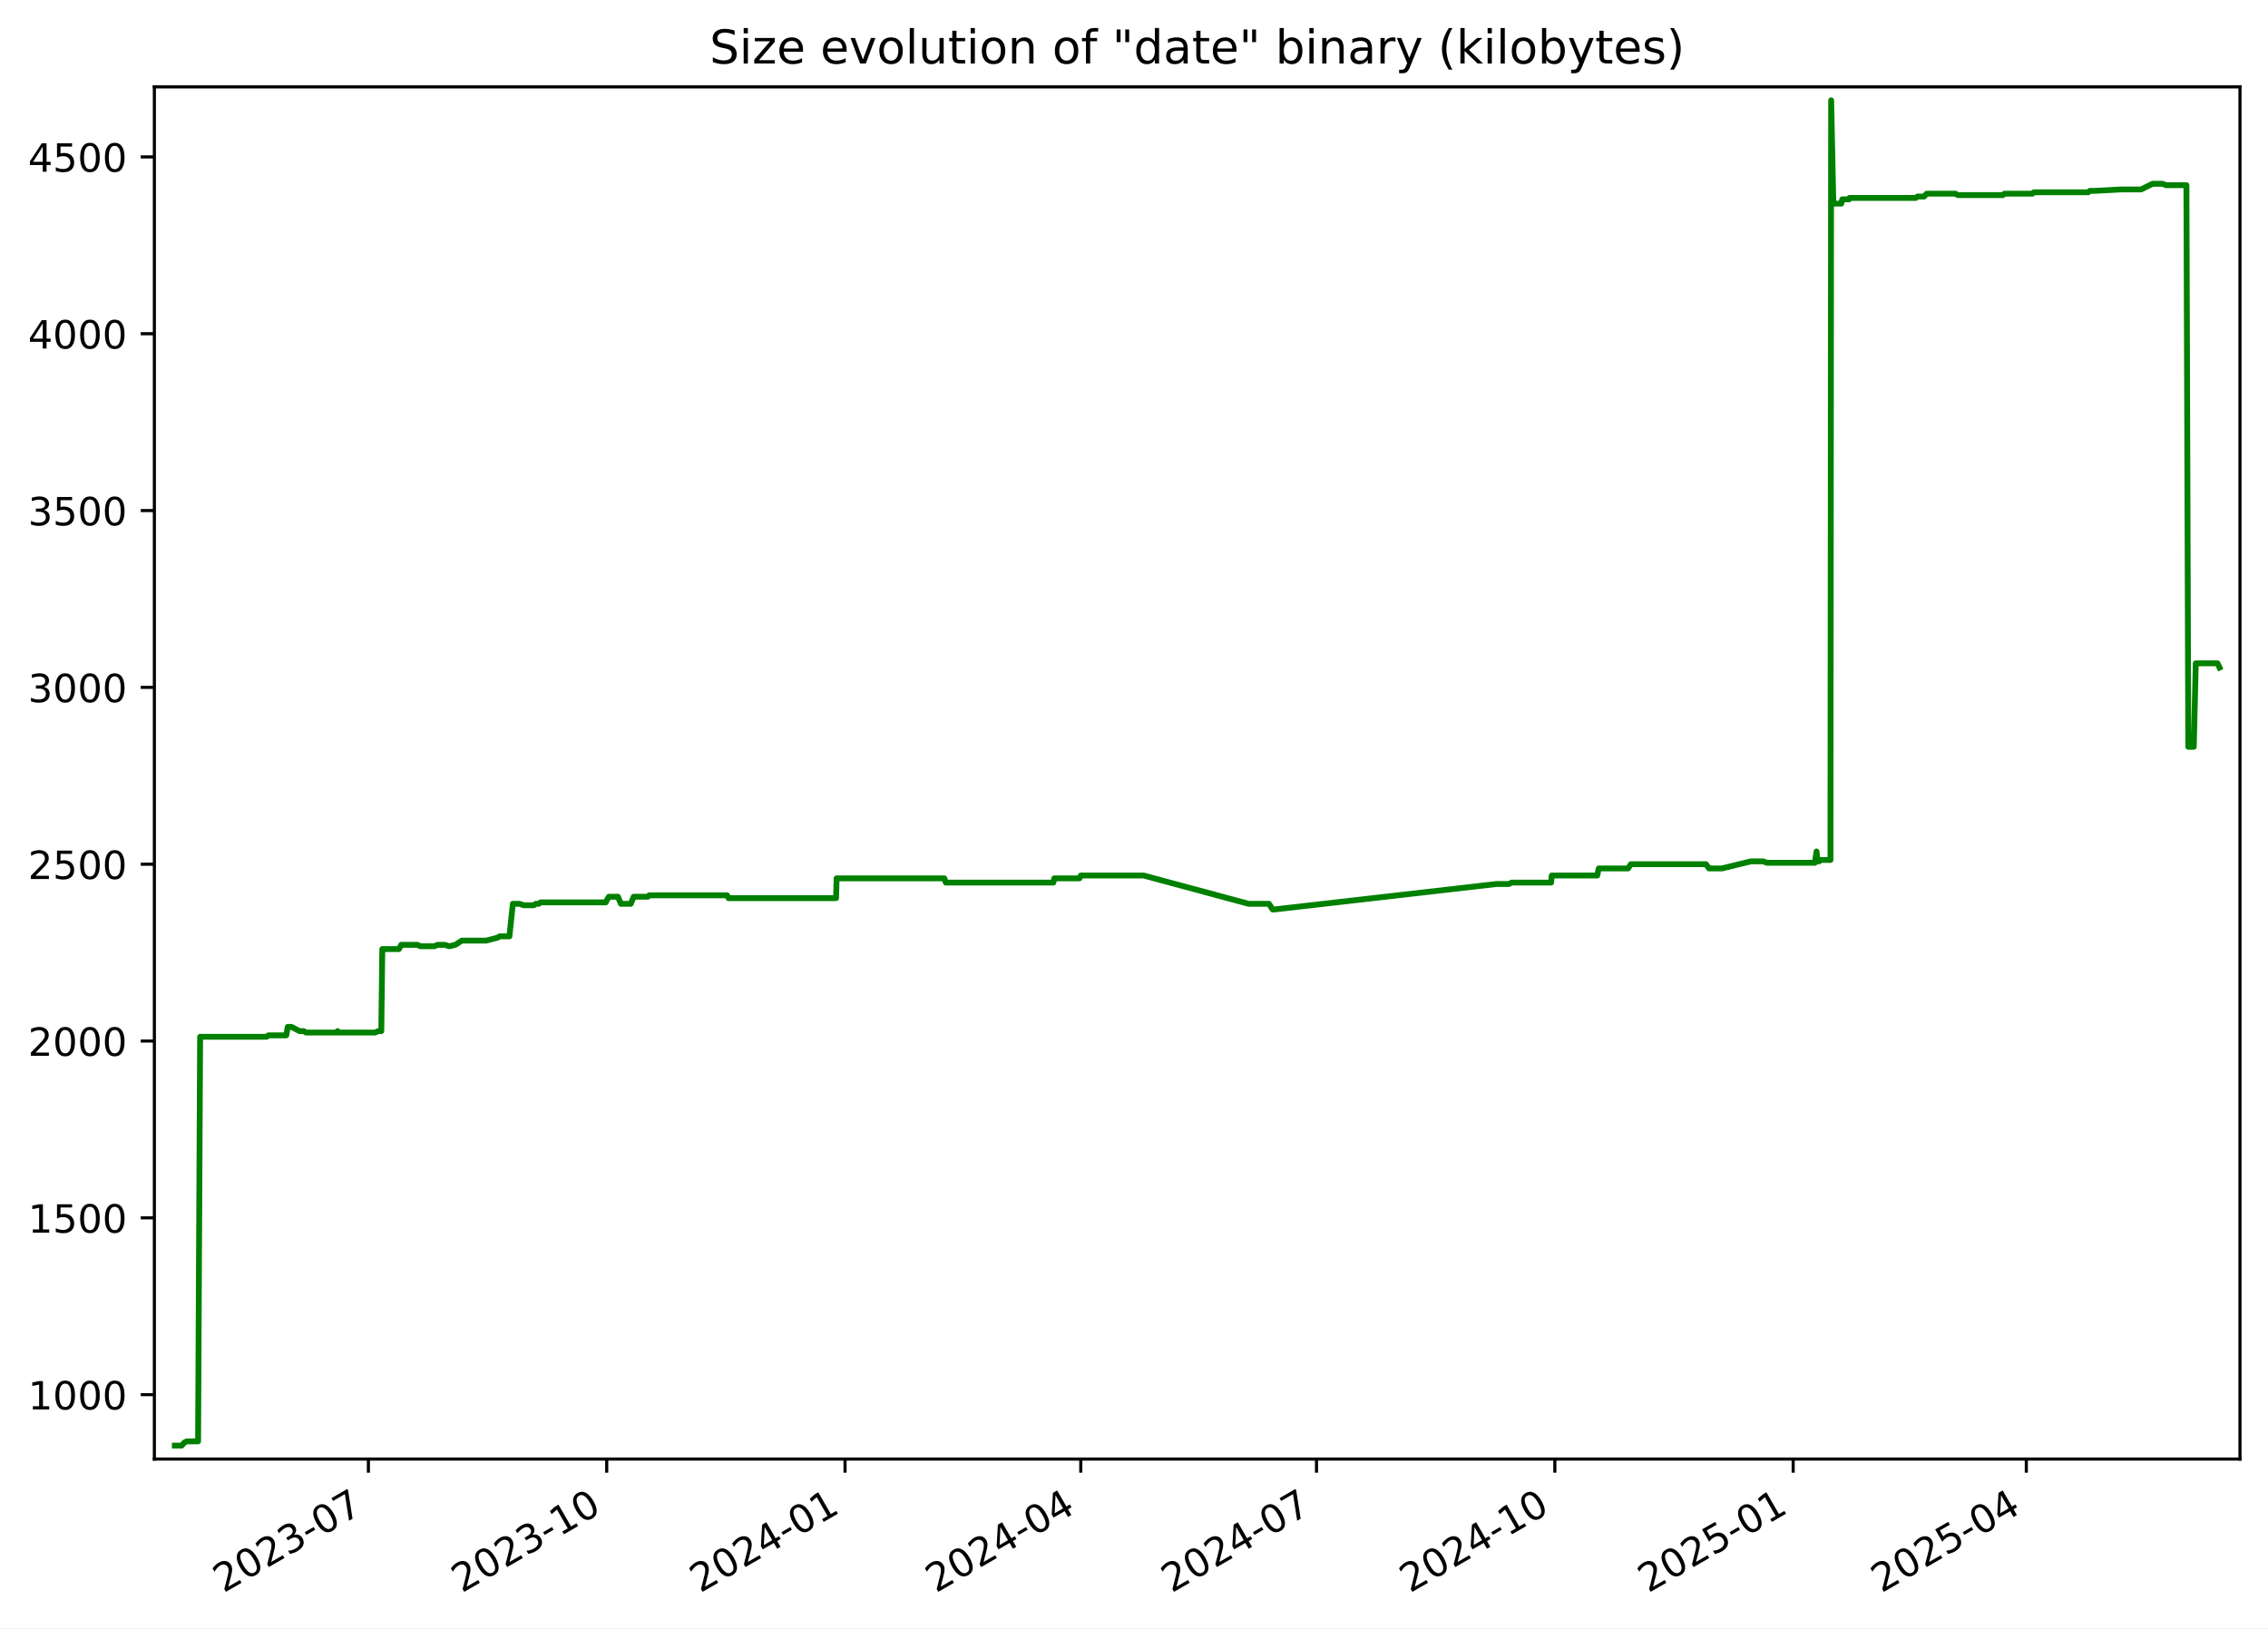
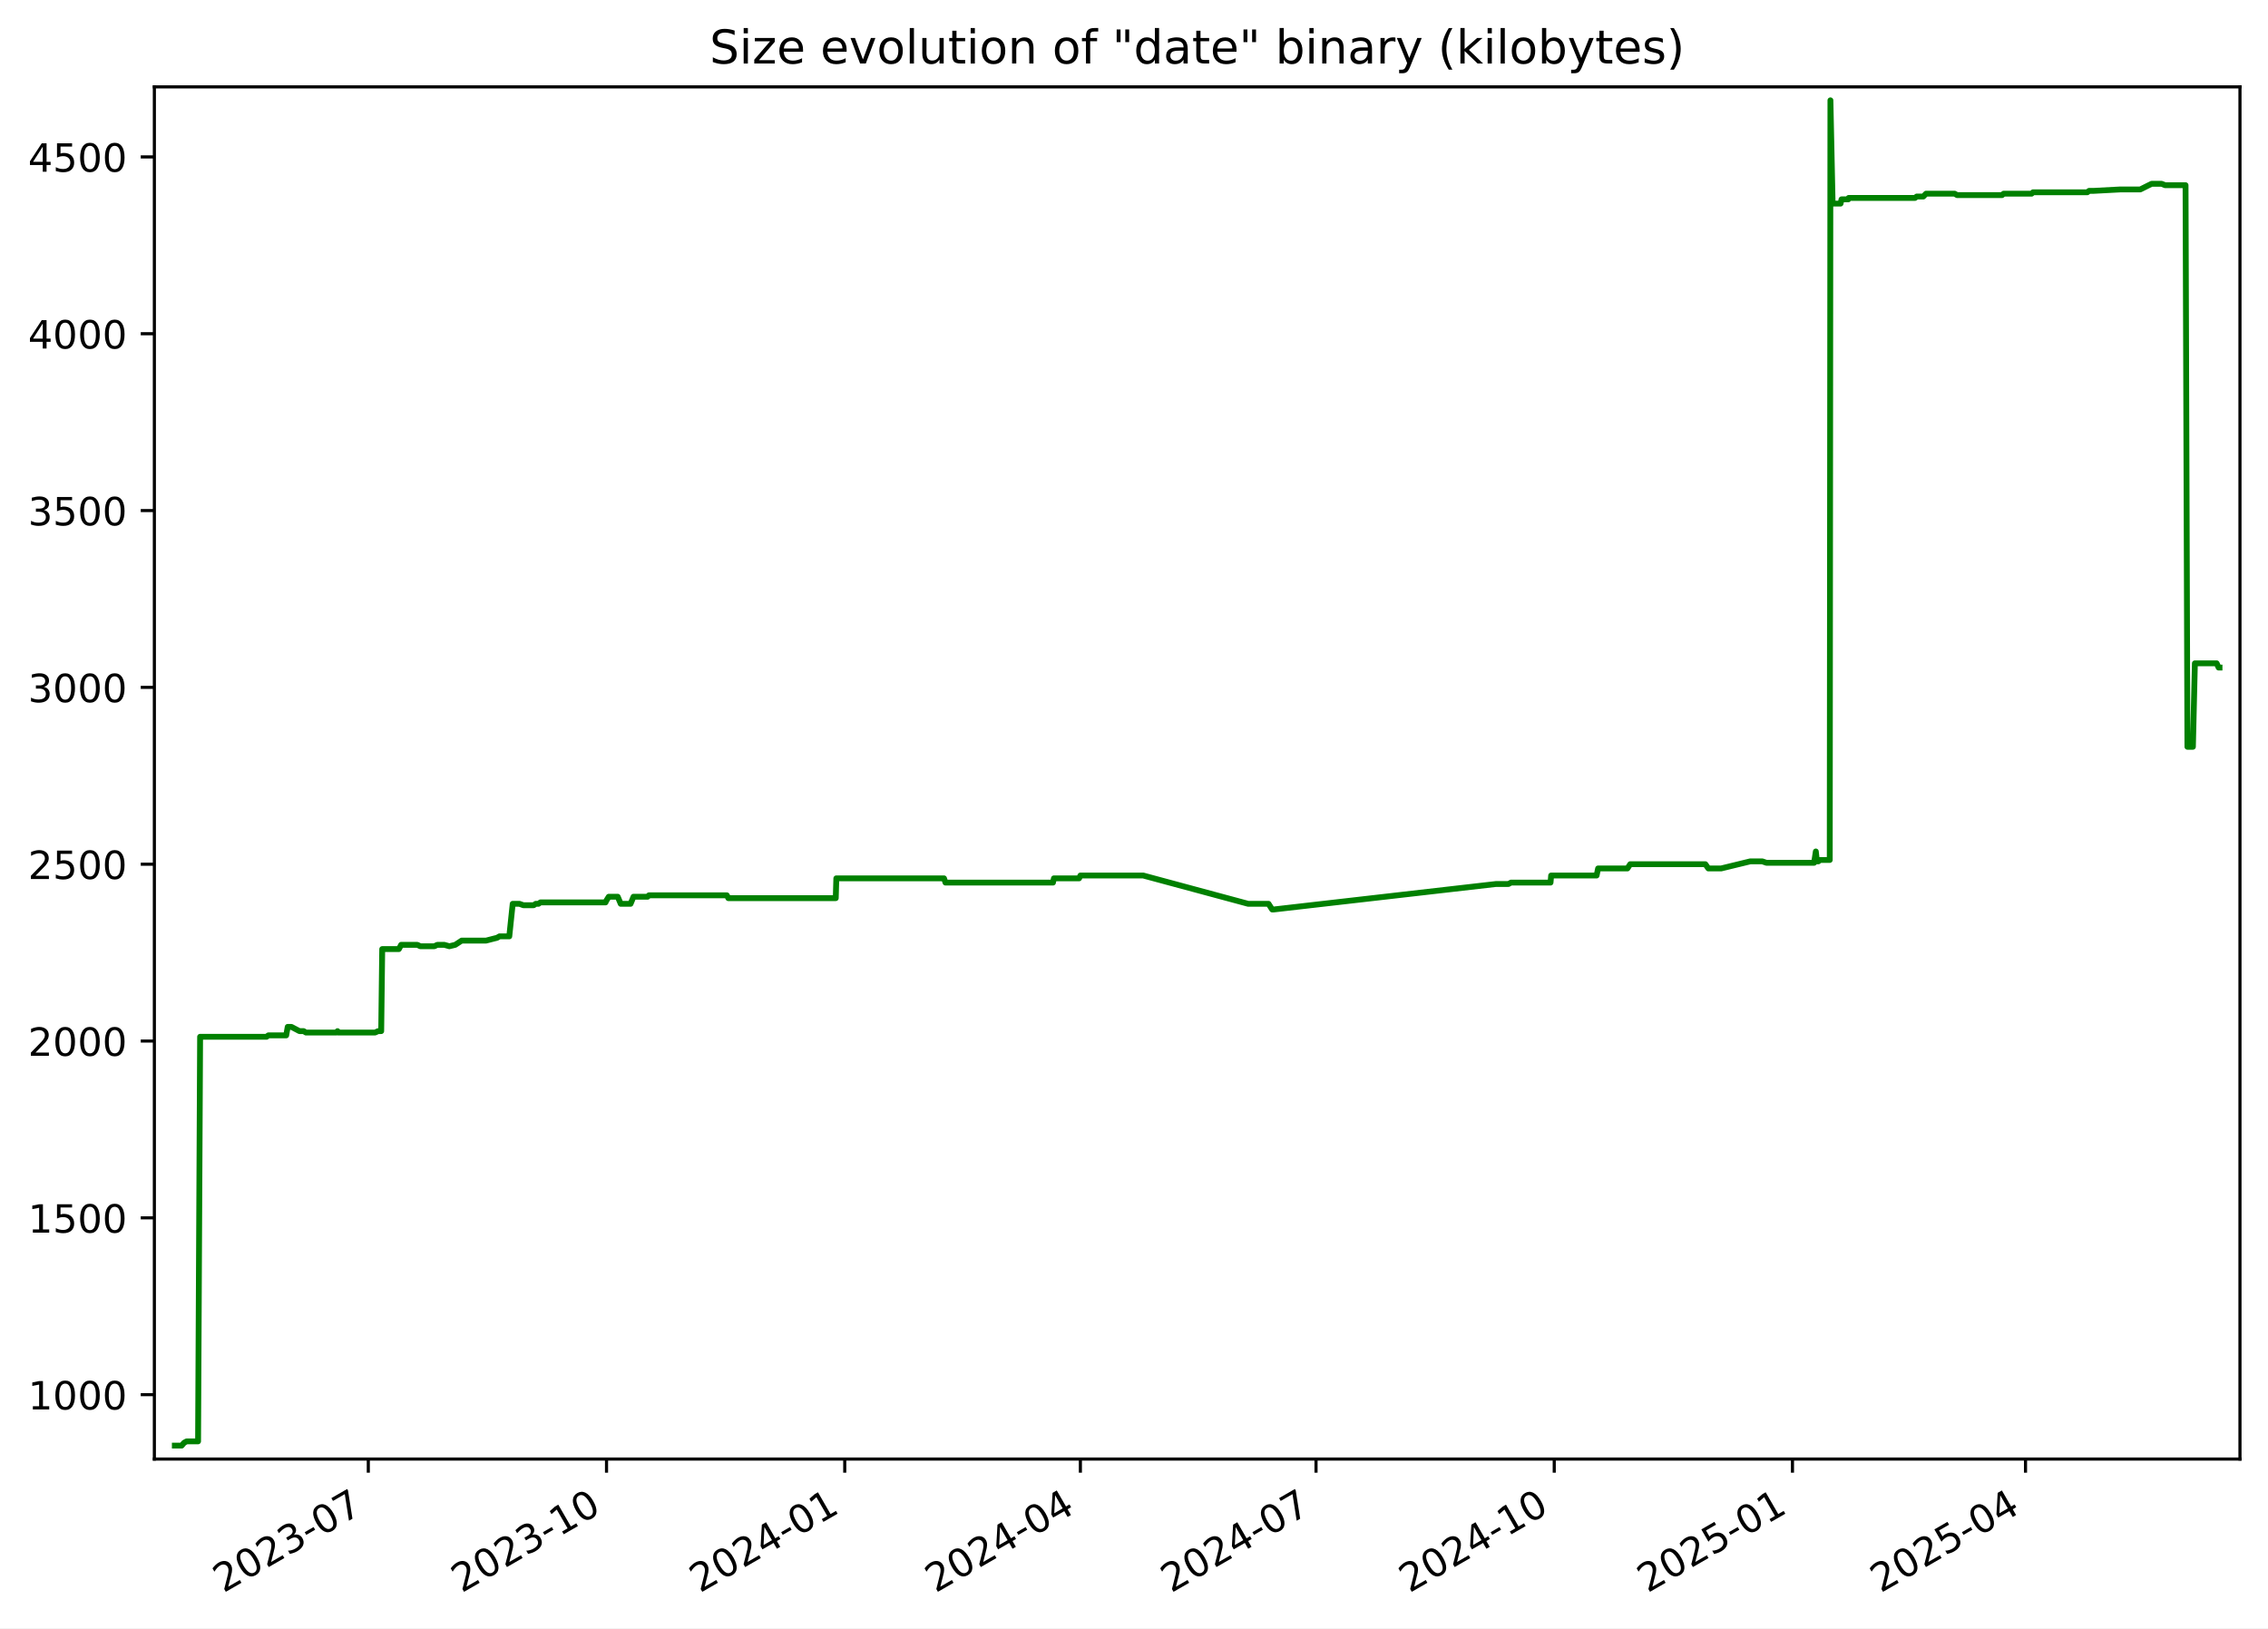
<svg xmlns="http://www.w3.org/2000/svg" xmlns:xlink="http://www.w3.org/1999/xlink" width="582.53pt" height="418.303pt" viewBox="0 0 582.53 418.303" version="1.1">
  <defs>
    <style type="text/css">*{stroke-linejoin: round; stroke-linecap: butt}</style>
  </defs>
  <g id="figure_1">
    <g id="patch_1">
      <path d="M -0 418.303  L 582.53 418.303  L 582.53 0  L -0 0  z " style="fill: #ffffff" />
    </g>
    <g id="axes_1">
      <g id="patch_2">
        <path d="M 39.65 374.83  L 575.33 374.83  L 575.33 22.318  L 39.65 22.318  z " style="fill: #ffffff" />
      </g>
      <g id="matplotlib.axis_1">
        <g id="xtick_1">
          <g id="line2d_1">
            <defs>
-               <path id="m307cc043c0" d="M 0 0  L 0 3.5  " style="stroke: #000000; stroke-width: 0.8" />
+               <path id="m6b959bb7a5" d="M 0 0  L 0 3.5  " style="stroke: #000000; stroke-width: 0.8" />
            </defs>
            <g>
-               <use xlink:href="#m307cc043c0" x="94.618" y="374.83" style="stroke: #000000; stroke-width: 0.8" />
+               <use xlink:href="#m6b959bb7a5" x="94.597" y="374.83" style="stroke: #000000; stroke-width: 0.8" />
            </g>
          </g>
          <g id="text_1">
-             <g transform="translate(57.39362 409.302) rotate(-30) scale(0.1 -0.1)">
+             <g transform="translate(57.37199 409.302) rotate(-30) scale(0.1 -0.1)">
              <defs>
                <path id="DejaVuSans-32" d="M 1228 531  L 3431 531  L 3431 0  L 469 0  L 469 531  Q 828 903 1448 1529  Q 2069 2156 2228 2338  Q 2531 2678 2651 2914  Q 2772 3150 2772 3378  Q 2772 3750 2511 3984  Q 2250 4219 1831 4219  Q 1534 4219 1204 4116  Q 875 4013 500 3803  L 500 4441  Q 881 4594 1212 4672  Q 1544 4750 1819 4750  Q 2544 4750 2975 4387  Q 3406 4025 3406 3419  Q 3406 3131 3298 2873  Q 3191 2616 2906 2266  Q 2828 2175 2409 1742  Q 1991 1309 1228 531  z " transform="scale(0.015625)" />
                <path id="DejaVuSans-30" d="M 2034 4250  Q 1547 4250 1301 3770  Q 1056 3291 1056 2328  Q 1056 1369 1301 889  Q 1547 409 2034 409  Q 2525 409 2770 889  Q 3016 1369 3016 2328  Q 3016 3291 2770 3770  Q 2525 4250 2034 4250  z M 2034 4750  Q 2819 4750 3233 4129  Q 3647 3509 3647 2328  Q 3647 1150 3233 529  Q 2819 -91 2034 -91  Q 1250 -91 836 529  Q 422 1150 422 2328  Q 422 3509 836 4129  Q 1250 4750 2034 4750  z " transform="scale(0.015625)" />
                <path id="DejaVuSans-33" d="M 2597 2516  Q 3050 2419 3304 2112  Q 3559 1806 3559 1356  Q 3559 666 3084 287  Q 2609 -91 1734 -91  Q 1441 -91 1130 -33  Q 819 25 488 141  L 488 750  Q 750 597 1062 519  Q 1375 441 1716 441  Q 2309 441 2620 675  Q 2931 909 2931 1356  Q 2931 1769 2642 2001  Q 2353 2234 1838 2234  L 1294 2234  L 1294 2753  L 1863 2753  Q 2328 2753 2575 2939  Q 2822 3125 2822 3475  Q 2822 3834 2567 4026  Q 2313 4219 1838 4219  Q 1578 4219 1281 4162  Q 984 4106 628 3988  L 628 4550  Q 988 4650 1302 4700  Q 1616 4750 1894 4750  Q 2613 4750 3031 4423  Q 3450 4097 3450 3541  Q 3450 3153 3228 2886  Q 3006 2619 2597 2516  z " transform="scale(0.015625)" />
                <path id="DejaVuSans-2d" d="M 313 2009  L 1997 2009  L 1997 1497  L 313 1497  L 313 2009  z " transform="scale(0.015625)" />
                <path id="DejaVuSans-37" d="M 525 4666  L 3525 4666  L 3525 4397  L 1831 0  L 1172 0  L 2766 4134  L 525 4134  L 525 4666  z " transform="scale(0.015625)" />
              </defs>
              <use xlink:href="#DejaVuSans-32" />
              <use xlink:href="#DejaVuSans-30" x="63.623" />
              <use xlink:href="#DejaVuSans-32" x="127.246" />
              <use xlink:href="#DejaVuSans-33" x="190.869" />
              <use xlink:href="#DejaVuSans-2d" x="254.492" />
              <use xlink:href="#DejaVuSans-30" x="290.576" />
              <use xlink:href="#DejaVuSans-37" x="354.199" />
            </g>
          </g>
        </g>
        <g id="xtick_2">
          <g id="line2d_2">
            <g>
-               <use xlink:href="#m307cc043c0" x="155.832" y="374.83" style="stroke: #000000; stroke-width: 0.8" />
+               <use xlink:href="#m6b959bb7a5" x="155.784" y="374.83" style="stroke: #000000; stroke-width: 0.8" />
            </g>
          </g>
          <g id="text_2">
-             <g transform="translate(118.6075 409.302) rotate(-30) scale(0.1 -0.1)">
+             <g transform="translate(118.5592 409.302) rotate(-30) scale(0.1 -0.1)">
              <defs>
                <path id="DejaVuSans-31" d="M 794 531  L 1825 531  L 1825 4091  L 703 3866  L 703 4441  L 1819 4666  L 2450 4666  L 2450 531  L 3481 531  L 3481 0  L 794 0  L 794 531  z " transform="scale(0.015625)" />
              </defs>
              <use xlink:href="#DejaVuSans-32" />
              <use xlink:href="#DejaVuSans-30" x="63.623" />
              <use xlink:href="#DejaVuSans-32" x="127.246" />
              <use xlink:href="#DejaVuSans-33" x="190.869" />
              <use xlink:href="#DejaVuSans-2d" x="254.492" />
              <use xlink:href="#DejaVuSans-31" x="290.576" />
              <use xlink:href="#DejaVuSans-30" x="354.199" />
            </g>
          </g>
        </g>
        <g id="xtick_3">
          <g id="line2d_3">
            <g>
-               <use xlink:href="#m307cc043c0" x="217.046" y="374.83" style="stroke: #000000; stroke-width: 0.8" />
+               <use xlink:href="#m6b959bb7a5" x="216.971" y="374.83" style="stroke: #000000; stroke-width: 0.8" />
            </g>
          </g>
          <g id="text_3">
-             <g transform="translate(179.8213 409.302) rotate(-30) scale(0.1 -0.1)">
+             <g transform="translate(179.7464 409.302) rotate(-30) scale(0.1 -0.1)">
              <defs>
                <path id="DejaVuSans-34" d="M 2419 4116  L 825 1625  L 2419 1625  L 2419 4116  z M 2253 4666  L 3047 4666  L 3047 1625  L 3713 1625  L 3713 1100  L 3047 1100  L 3047 0  L 2419 0  L 2419 1100  L 313 1100  L 313 1709  L 2253 4666  z " transform="scale(0.015625)" />
              </defs>
              <use xlink:href="#DejaVuSans-32" />
              <use xlink:href="#DejaVuSans-30" x="63.623" />
              <use xlink:href="#DejaVuSans-32" x="127.246" />
              <use xlink:href="#DejaVuSans-34" x="190.869" />
              <use xlink:href="#DejaVuSans-2d" x="254.492" />
              <use xlink:href="#DejaVuSans-30" x="290.576" />
              <use xlink:href="#DejaVuSans-31" x="354.199" />
            </g>
          </g>
        </g>
        <g id="xtick_4">
          <g id="line2d_4">
            <g>
-               <use xlink:href="#m307cc043c0" x="277.595" y="374.83" style="stroke: #000000; stroke-width: 0.8" />
+               <use xlink:href="#m6b959bb7a5" x="277.493" y="374.83" style="stroke: #000000; stroke-width: 0.8" />
            </g>
          </g>
          <g id="text_4">
-             <g transform="translate(240.3698 409.302) rotate(-30) scale(0.1 -0.1)">
+             <g transform="translate(240.2686 409.302) rotate(-30) scale(0.1 -0.1)">
              <use xlink:href="#DejaVuSans-32" />
              <use xlink:href="#DejaVuSans-30" x="63.623" />
              <use xlink:href="#DejaVuSans-32" x="127.246" />
              <use xlink:href="#DejaVuSans-34" x="190.869" />
              <use xlink:href="#DejaVuSans-2d" x="254.492" />
              <use xlink:href="#DejaVuSans-30" x="290.576" />
              <use xlink:href="#DejaVuSans-34" x="354.199" />
            </g>
          </g>
        </g>
        <g id="xtick_5">
          <g id="line2d_5">
            <g>
-               <use xlink:href="#m307cc043c0" x="338.143" y="374.83" style="stroke: #000000; stroke-width: 0.8" />
+               <use xlink:href="#m6b959bb7a5" x="338.016" y="374.83" style="stroke: #000000; stroke-width: 0.8" />
            </g>
          </g>
          <g id="text_5">
-             <g transform="translate(300.9183 409.302) rotate(-30) scale(0.1 -0.1)">
+             <g transform="translate(300.7907 409.302) rotate(-30) scale(0.1 -0.1)">
              <use xlink:href="#DejaVuSans-32" />
              <use xlink:href="#DejaVuSans-30" x="63.623" />
              <use xlink:href="#DejaVuSans-32" x="127.246" />
              <use xlink:href="#DejaVuSans-34" x="190.869" />
              <use xlink:href="#DejaVuSans-2d" x="254.492" />
              <use xlink:href="#DejaVuSans-30" x="290.576" />
              <use xlink:href="#DejaVuSans-37" x="354.199" />
            </g>
          </g>
        </g>
        <g id="xtick_6">
          <g id="line2d_6">
            <g>
-               <use xlink:href="#m307cc043c0" x="399.357" y="374.83" style="stroke: #000000; stroke-width: 0.8" />
+               <use xlink:href="#m6b959bb7a5" x="399.203" y="374.83" style="stroke: #000000; stroke-width: 0.8" />
            </g>
          </g>
          <g id="text_6">
-             <g transform="translate(362.1321 409.302) rotate(-30) scale(0.1 -0.1)">
+             <g transform="translate(361.9779 409.302) rotate(-30) scale(0.1 -0.1)">
              <use xlink:href="#DejaVuSans-32" />
              <use xlink:href="#DejaVuSans-30" x="63.623" />
              <use xlink:href="#DejaVuSans-32" x="127.246" />
              <use xlink:href="#DejaVuSans-34" x="190.869" />
              <use xlink:href="#DejaVuSans-2d" x="254.492" />
              <use xlink:href="#DejaVuSans-31" x="290.576" />
              <use xlink:href="#DejaVuSans-30" x="354.199" />
            </g>
          </g>
        </g>
        <g id="xtick_7">
          <g id="line2d_7">
            <g>
-               <use xlink:href="#m307cc043c0" x="460.571" y="374.83" style="stroke: #000000; stroke-width: 0.8" />
+               <use xlink:href="#m6b959bb7a5" x="460.39" y="374.83" style="stroke: #000000; stroke-width: 0.8" />
            </g>
          </g>
          <g id="text_7">
-             <g transform="translate(423.346 409.302) rotate(-30) scale(0.1 -0.1)">
+             <g transform="translate(423.1651 409.302) rotate(-30) scale(0.1 -0.1)">
              <defs>
                <path id="DejaVuSans-35" d="M 691 4666  L 3169 4666  L 3169 4134  L 1269 4134  L 1269 2991  Q 1406 3038 1543 3061  Q 1681 3084 1819 3084  Q 2600 3084 3056 2656  Q 3513 2228 3513 1497  Q 3513 744 3044 326  Q 2575 -91 1722 -91  Q 1428 -91 1123 -41  Q 819 9 494 109  L 494 744  Q 775 591 1075 516  Q 1375 441 1709 441  Q 2250 441 2565 725  Q 2881 1009 2881 1497  Q 2881 1984 2565 2268  Q 2250 2553 1709 2553  Q 1456 2553 1204 2497  Q 953 2441 691 2322  L 691 4666  z " transform="scale(0.015625)" />
              </defs>
              <use xlink:href="#DejaVuSans-32" />
              <use xlink:href="#DejaVuSans-30" x="63.623" />
              <use xlink:href="#DejaVuSans-32" x="127.246" />
              <use xlink:href="#DejaVuSans-35" x="190.869" />
              <use xlink:href="#DejaVuSans-2d" x="254.492" />
              <use xlink:href="#DejaVuSans-30" x="290.576" />
              <use xlink:href="#DejaVuSans-31" x="354.199" />
            </g>
          </g>
        </g>
        <g id="xtick_8">
          <g id="line2d_8">
            <g>
-               <use xlink:href="#m307cc043c0" x="520.454" y="374.83" style="stroke: #000000; stroke-width: 0.8" />
+               <use xlink:href="#m6b959bb7a5" x="520.247" y="374.83" style="stroke: #000000; stroke-width: 0.8" />
            </g>
          </g>
          <g id="text_8">
-             <g transform="translate(483.2291 409.302) rotate(-30) scale(0.1 -0.1)">
+             <g transform="translate(483.0222 409.302) rotate(-30) scale(0.1 -0.1)">
              <use xlink:href="#DejaVuSans-32" />
              <use xlink:href="#DejaVuSans-30" x="63.623" />
              <use xlink:href="#DejaVuSans-32" x="127.246" />
              <use xlink:href="#DejaVuSans-35" x="190.869" />
              <use xlink:href="#DejaVuSans-2d" x="254.492" />
              <use xlink:href="#DejaVuSans-30" x="290.576" />
              <use xlink:href="#DejaVuSans-34" x="354.199" />
            </g>
          </g>
        </g>
      </g>
      <g id="matplotlib.axis_2">
        <g id="ytick_1">
          <g id="line2d_9">
            <defs>
-               <path id="m4bfcfa93be" d="M 0 0  L -3.5 0  " style="stroke: #000000; stroke-width: 0.8" />
+               <path id="m95452e21f2" d="M 0 0  L -3.5 0  " style="stroke: #000000; stroke-width: 0.8" />
            </defs>
            <g>
-               <use xlink:href="#m4bfcfa93be" x="39.65" y="358.291" style="stroke: #000000; stroke-width: 0.8" />
+               <use xlink:href="#m95452e21f2" x="39.65" y="358.291" style="stroke: #000000; stroke-width: 0.8" />
            </g>
          </g>
          <g id="text_9">
            <g transform="translate(7.2 362.0907) scale(0.1 -0.1)">
              <use xlink:href="#DejaVuSans-31" />
              <use xlink:href="#DejaVuSans-30" x="63.623" />
              <use xlink:href="#DejaVuSans-30" x="127.246" />
              <use xlink:href="#DejaVuSans-30" x="190.869" />
            </g>
          </g>
        </g>
        <g id="ytick_2">
          <g id="line2d_10">
            <g>
-               <use xlink:href="#m4bfcfa93be" x="39.65" y="312.866" style="stroke: #000000; stroke-width: 0.8" />
+               <use xlink:href="#m95452e21f2" x="39.65" y="312.866" style="stroke: #000000; stroke-width: 0.8" />
            </g>
          </g>
          <g id="text_10">
            <g transform="translate(7.2 316.6648) scale(0.1 -0.1)">
              <use xlink:href="#DejaVuSans-31" />
              <use xlink:href="#DejaVuSans-35" x="63.623" />
              <use xlink:href="#DejaVuSans-30" x="127.246" />
              <use xlink:href="#DejaVuSans-30" x="190.869" />
            </g>
          </g>
        </g>
        <g id="ytick_3">
          <g id="line2d_11">
            <g>
-               <use xlink:href="#m4bfcfa93be" x="39.65" y="267.44" style="stroke: #000000; stroke-width: 0.8" />
+               <use xlink:href="#m95452e21f2" x="39.65" y="267.44" style="stroke: #000000; stroke-width: 0.8" />
            </g>
          </g>
          <g id="text_11">
            <g transform="translate(7.2 271.239) scale(0.1 -0.1)">
              <use xlink:href="#DejaVuSans-32" />
              <use xlink:href="#DejaVuSans-30" x="63.623" />
              <use xlink:href="#DejaVuSans-30" x="127.246" />
              <use xlink:href="#DejaVuSans-30" x="190.869" />
            </g>
          </g>
        </g>
        <g id="ytick_4">
          <g id="line2d_12">
            <g>
-               <use xlink:href="#m4bfcfa93be" x="39.65" y="222.014" style="stroke: #000000; stroke-width: 0.8" />
+               <use xlink:href="#m95452e21f2" x="39.65" y="222.014" style="stroke: #000000; stroke-width: 0.8" />
            </g>
          </g>
          <g id="text_12">
            <g transform="translate(7.2 225.8131) scale(0.1 -0.1)">
              <use xlink:href="#DejaVuSans-32" />
              <use xlink:href="#DejaVuSans-35" x="63.623" />
              <use xlink:href="#DejaVuSans-30" x="127.246" />
              <use xlink:href="#DejaVuSans-30" x="190.869" />
            </g>
          </g>
        </g>
        <g id="ytick_5">
          <g id="line2d_13">
            <g>
-               <use xlink:href="#m4bfcfa93be" x="39.65" y="176.588" style="stroke: #000000; stroke-width: 0.8" />
+               <use xlink:href="#m95452e21f2" x="39.65" y="176.588" style="stroke: #000000; stroke-width: 0.8" />
            </g>
          </g>
          <g id="text_13">
            <g transform="translate(7.2 180.3872) scale(0.1 -0.1)">
              <use xlink:href="#DejaVuSans-33" />
              <use xlink:href="#DejaVuSans-30" x="63.623" />
              <use xlink:href="#DejaVuSans-30" x="127.246" />
              <use xlink:href="#DejaVuSans-30" x="190.869" />
            </g>
          </g>
        </g>
        <g id="ytick_6">
          <g id="line2d_14">
            <g>
-               <use xlink:href="#m4bfcfa93be" x="39.65" y="131.162" style="stroke: #000000; stroke-width: 0.8" />
+               <use xlink:href="#m95452e21f2" x="39.65" y="131.162" style="stroke: #000000; stroke-width: 0.8" />
            </g>
          </g>
          <g id="text_14">
            <g transform="translate(7.2 134.9614) scale(0.1 -0.1)">
              <use xlink:href="#DejaVuSans-33" />
              <use xlink:href="#DejaVuSans-35" x="63.623" />
              <use xlink:href="#DejaVuSans-30" x="127.246" />
              <use xlink:href="#DejaVuSans-30" x="190.869" />
            </g>
          </g>
        </g>
        <g id="ytick_7">
          <g id="line2d_15">
            <g>
-               <use xlink:href="#m4bfcfa93be" x="39.65" y="85.736" style="stroke: #000000; stroke-width: 0.8" />
+               <use xlink:href="#m95452e21f2" x="39.65" y="85.736" style="stroke: #000000; stroke-width: 0.8" />
            </g>
          </g>
          <g id="text_15">
            <g transform="translate(7.2 89.53549) scale(0.1 -0.1)">
              <use xlink:href="#DejaVuSans-34" />
              <use xlink:href="#DejaVuSans-30" x="63.623" />
              <use xlink:href="#DejaVuSans-30" x="127.246" />
              <use xlink:href="#DejaVuSans-30" x="190.869" />
            </g>
          </g>
        </g>
        <g id="ytick_8">
          <g id="line2d_16">
            <g>
-               <use xlink:href="#m4bfcfa93be" x="39.65" y="40.31" style="stroke: #000000; stroke-width: 0.8" />
+               <use xlink:href="#m95452e21f2" x="39.65" y="40.31" style="stroke: #000000; stroke-width: 0.8" />
            </g>
          </g>
          <g id="text_16">
            <g transform="translate(7.2 44.10962) scale(0.1 -0.1)">
              <use xlink:href="#DejaVuSans-34" />
              <use xlink:href="#DejaVuSans-35" x="63.623" />
              <use xlink:href="#DejaVuSans-30" x="127.246" />
              <use xlink:href="#DejaVuSans-30" x="190.869" />
            </g>
          </g>
        </g>
      </g>
      <g id="line2d_17">
-         <path d="M 44.902 371.374  L 46.663 371.374  L 47.279 370.647  L 47.946 370.284  L 50.88 370.284  L 51.399 266.35  L 68.464 266.35  L 68.94 265.986  L 73.522 265.986  L 73.911 263.806  L 74.862 263.806  L 76.936 264.896  L 78.004 264.896  L 78.596 265.259  L 86.429 265.259  L 86.711 264.896  L 86.88 265.259  L 96.362 265.259  L 97.134 264.896  L 97.934 264.896  L 98.195 243.818  L 102.476 243.818  L 103.056 242.728  L 107.234 242.728  L 107.977 243.091  L 111.591 243.091  L 112.346 242.728  L 114.166 242.728  L 115.442 243.091  L 116.95 242.728  L 118.622 241.638  L 124.882 241.638  L 127.714 240.911  L 128.337 240.548  L 130.847 240.548  L 131.723 232.189  L 133.465 232.189  L 134.472 232.553  L 137.106 232.553  L 137.646 232.189  L 138.353 232.189  L 138.842 231.826  L 155.582 231.826  L 155.73 231.462  L 156.406 230.372  L 158.714 230.372  L 159.485 232.189  L 162.01 232.189  L 162.767 230.372  L 166.38 230.372  L 166.731 230.009  L 186.751 230.009  L 187.132 230.736  L 214.737 230.736  L 214.881 225.648  L 242.553 225.648  L 242.927 226.738  L 270.555 226.738  L 270.791 225.648  L 277.262 225.648  L 277.599 224.921  L 293.75 224.921  L 320.718 232.189  L 325.937 232.189  L 326.874 233.643  L 327.28 233.643  L 384.376 227.102  L 387.585 227.102  L 388.251 226.738  L 398.403 226.738  L 398.562 224.921  L 410.24 224.921  L 410.627 223.104  L 418.159 223.104  L 418.879 222.014  L 438.183 222.014  L 438.963 223.104  L 442.239 223.104  L 449.713 221.287  L 452.829 221.287  L 453.881 221.65  L 466.13 221.65  L 466.574 218.743  L 466.853 221.287  L 467.206 221.287  L 467.697 220.924  L 470.153 220.924  L 470.325 25.774  L 470.88 51.939  L 471.157 52.303  L 472.935 52.303  L 473.176 51.213  L 474.919 51.213  L 475.011 50.849  L 492.063 50.849  L 492.505 50.486  L 494.191 50.486  L 494.889 49.759  L 502.248 49.759  L 502.874 50.122  L 514.431 50.122  L 514.839 49.759  L 522.01 49.759  L 522.402 49.396  L 536.331 49.396  L 536.794 49.032  L 537.987 49.032  L 544.797 48.669  L 549.945 48.669  L 552.852 47.215  L 555.427 47.215  L 556.307 47.579  L 561.577 47.579  L 562.058 191.851  L 563.47 191.851  L 563.976 170.41  L 569.572 170.41  L 570.078 171.5  L 570.078 171.5  " clip-path="url(#pa9b4846087)" style="fill: none; stroke: #008000; stroke-width: 1.5; stroke-linecap: square" />
+         <path d="M 44.902 371.374  L 46.662 371.374  L 47.278 370.647  L 47.945 370.284  L 50.877 370.284  L 51.396 266.35  L 68.454 266.35  L 68.929 265.986  L 73.509 265.986  L 73.898 263.806  L 74.849 263.806  L 76.922 264.896  L 77.989 264.896  L 78.581 265.259  L 86.411 265.259  L 86.693 264.896  L 86.862 265.259  L 96.34 265.259  L 97.111 264.896  L 97.911 264.896  L 98.172 243.818  L 102.451 243.818  L 103.03 242.728  L 107.207 242.728  L 107.95 243.091  L 111.562 243.091  L 112.317 242.728  L 114.136 242.728  L 115.411 243.091  L 116.919 242.728  L 118.59 241.638  L 124.847 241.638  L 127.678 240.911  L 128.301 240.548  L 130.809 240.548  L 131.685 232.189  L 133.427 232.189  L 134.433 232.553  L 137.066 232.553  L 137.606 232.189  L 138.313 232.189  L 138.801 231.826  L 155.533 231.826  L 155.681 231.462  L 156.357 230.372  L 158.664 230.372  L 159.435 232.189  L 161.959 232.189  L 162.715 230.372  L 166.328 230.372  L 166.678 230.009  L 186.689 230.009  L 187.07 230.736  L 214.663 230.736  L 214.807 225.648  L 242.467 225.648  L 242.841 226.738  L 270.456 226.738  L 270.693 225.648  L 277.161 225.648  L 277.498 224.921  L 293.642 224.921  L 320.598 232.189  L 325.815 232.189  L 326.752 233.643  L 327.157 233.643  L 384.228 227.102  L 387.436 227.102  L 388.102 226.738  L 398.25 226.738  L 398.408 224.921  L 410.081 224.921  L 410.468 223.104  L 417.997 223.104  L 418.716 222.014  L 438.011 222.014  L 438.792 223.104  L 442.067 223.104  L 449.537 221.287  L 452.651 221.287  L 453.703 221.65  L 465.947 221.65  L 466.39 218.743  L 466.669 221.287  L 467.023 221.287  L 467.513 220.924  L 469.968 220.924  L 470.14 25.774  L 470.694 51.939  L 470.971 52.303  L 472.749 52.303  L 472.99 51.213  L 474.731 51.213  L 474.823 50.849  L 491.868 50.849  L 492.311 50.486  L 493.995 50.486  L 494.694 49.759  L 502.049 49.759  L 502.675 50.122  L 514.226 50.122  L 514.635 49.759  L 521.803 49.759  L 522.194 49.396  L 536.117 49.396  L 536.58 49.032  L 537.773 49.032  L 544.579 48.669  L 549.725 48.669  L 552.631 47.215  L 555.205 47.215  L 556.085 47.579  L 561.352 47.579  L 561.833 191.851  L 563.245 191.851  L 563.75 170.41  L 569.344 170.41  L 569.85 171.5  L 570.078 171.5  L 570.078 171.5  " clip-path="url(#pa958e48588)" style="fill: none; stroke: #008000; stroke-width: 1.5; stroke-linecap: square" />
      </g>
      <g id="patch_3">
        <path d="M 39.65 374.83  L 39.65 22.318  " style="fill: none; stroke: #000000; stroke-width: 0.8; stroke-linejoin: miter; stroke-linecap: square" />
      </g>
      <g id="patch_4">
        <path d="M 575.33 374.83  L 575.33 22.318  " style="fill: none; stroke: #000000; stroke-width: 0.8; stroke-linejoin: miter; stroke-linecap: square" />
      </g>
      <g id="patch_5">
        <path d="M 39.65 374.83  L 575.33 374.83  " style="fill: none; stroke: #000000; stroke-width: 0.8; stroke-linejoin: miter; stroke-linecap: square" />
      </g>
      <g id="patch_6">
        <path d="M 39.65 22.318  L 575.33 22.318  " style="fill: none; stroke: #000000; stroke-width: 0.8; stroke-linejoin: miter; stroke-linecap: square" />
      </g>
      <g id="text_17">
        <g transform="translate(182.2644 16.31812) scale(0.12 -0.12)">
          <defs>
            <path id="DejaVuSans-53" d="M 3425 4513  L 3425 3897  Q 3066 4069 2747 4153  Q 2428 4238 2131 4238  Q 1616 4238 1336 4038  Q 1056 3838 1056 3469  Q 1056 3159 1242 3001  Q 1428 2844 1947 2747  L 2328 2669  Q 3034 2534 3370 2195  Q 3706 1856 3706 1288  Q 3706 609 3251 259  Q 2797 -91 1919 -91  Q 1588 -91 1214 -16  Q 841 59 441 206  L 441 856  Q 825 641 1194 531  Q 1563 422 1919 422  Q 2459 422 2753 634  Q 3047 847 3047 1241  Q 3047 1584 2836 1778  Q 2625 1972 2144 2069  L 1759 2144  Q 1053 2284 737 2584  Q 422 2884 422 3419  Q 422 4038 858 4394  Q 1294 4750 2059 4750  Q 2388 4750 2728 4690  Q 3069 4631 3425 4513  z " transform="scale(0.015625)" />
            <path id="DejaVuSans-69" d="M 603 3500  L 1178 3500  L 1178 0  L 603 0  L 603 3500  z M 603 4863  L 1178 4863  L 1178 4134  L 603 4134  L 603 4863  z " transform="scale(0.015625)" />
            <path id="DejaVuSans-7a" d="M 353 3500  L 3084 3500  L 3084 2975  L 922 459  L 3084 459  L 3084 0  L 275 0  L 275 525  L 2438 3041  L 353 3041  L 353 3500  z " transform="scale(0.015625)" />
            <path id="DejaVuSans-65" d="M 3597 1894  L 3597 1613  L 953 1613  Q 991 1019 1311 708  Q 1631 397 2203 397  Q 2534 397 2845 478  Q 3156 559 3463 722  L 3463 178  Q 3153 47 2828 -22  Q 2503 -91 2169 -91  Q 1331 -91 842 396  Q 353 884 353 1716  Q 353 2575 817 3079  Q 1281 3584 2069 3584  Q 2775 3584 3186 3129  Q 3597 2675 3597 1894  z M 3022 2063  Q 3016 2534 2758 2815  Q 2500 3097 2075 3097  Q 1594 3097 1305 2825  Q 1016 2553 972 2059  L 3022 2063  z " transform="scale(0.015625)" />
            <path id="DejaVuSans-20" transform="scale(0.015625)" />
            <path id="DejaVuSans-76" d="M 191 3500  L 800 3500  L 1894 563  L 2988 3500  L 3597 3500  L 2284 0  L 1503 0  L 191 3500  z " transform="scale(0.015625)" />
            <path id="DejaVuSans-6f" d="M 1959 3097  Q 1497 3097 1228 2736  Q 959 2375 959 1747  Q 959 1119 1226 758  Q 1494 397 1959 397  Q 2419 397 2687 759  Q 2956 1122 2956 1747  Q 2956 2369 2687 2733  Q 2419 3097 1959 3097  z M 1959 3584  Q 2709 3584 3137 3096  Q 3566 2609 3566 1747  Q 3566 888 3137 398  Q 2709 -91 1959 -91  Q 1206 -91 779 398  Q 353 888 353 1747  Q 353 2609 779 3096  Q 1206 3584 1959 3584  z " transform="scale(0.015625)" />
            <path id="DejaVuSans-6c" d="M 603 4863  L 1178 4863  L 1178 0  L 603 0  L 603 4863  z " transform="scale(0.015625)" />
            <path id="DejaVuSans-75" d="M 544 1381  L 544 3500  L 1119 3500  L 1119 1403  Q 1119 906 1312 657  Q 1506 409 1894 409  Q 2359 409 2629 706  Q 2900 1003 2900 1516  L 2900 3500  L 3475 3500  L 3475 0  L 2900 0  L 2900 538  Q 2691 219 2414 64  Q 2138 -91 1772 -91  Q 1169 -91 856 284  Q 544 659 544 1381  z M 1991 3584  L 1991 3584  z " transform="scale(0.015625)" />
            <path id="DejaVuSans-74" d="M 1172 4494  L 1172 3500  L 2356 3500  L 2356 3053  L 1172 3053  L 1172 1153  Q 1172 725 1289 603  Q 1406 481 1766 481  L 2356 481  L 2356 0  L 1766 0  Q 1100 0 847 248  Q 594 497 594 1153  L 594 3053  L 172 3053  L 172 3500  L 594 3500  L 594 4494  L 1172 4494  z " transform="scale(0.015625)" />
            <path id="DejaVuSans-6e" d="M 3513 2113  L 3513 0  L 2938 0  L 2938 2094  Q 2938 2591 2744 2837  Q 2550 3084 2163 3084  Q 1697 3084 1428 2787  Q 1159 2491 1159 1978  L 1159 0  L 581 0  L 581 3500  L 1159 3500  L 1159 2956  Q 1366 3272 1645 3428  Q 1925 3584 2291 3584  Q 2894 3584 3203 3211  Q 3513 2838 3513 2113  z " transform="scale(0.015625)" />
            <path id="DejaVuSans-66" d="M 2375 4863  L 2375 4384  L 1825 4384  Q 1516 4384 1395 4259  Q 1275 4134 1275 3809  L 1275 3500  L 2222 3500  L 2222 3053  L 1275 3053  L 1275 0  L 697 0  L 697 3053  L 147 3053  L 147 3500  L 697 3500  L 697 3744  Q 697 4328 969 4595  Q 1241 4863 1831 4863  L 2375 4863  z " transform="scale(0.015625)" />
            <path id="DejaVuSans-22" d="M 1147 4666  L 1147 2931  L 616 2931  L 616 4666  L 1147 4666  z M 2328 4666  L 2328 2931  L 1797 2931  L 1797 4666  L 2328 4666  z " transform="scale(0.015625)" />
            <path id="DejaVuSans-64" d="M 2906 2969  L 2906 4863  L 3481 4863  L 3481 0  L 2906 0  L 2906 525  Q 2725 213 2448 61  Q 2172 -91 1784 -91  Q 1150 -91 751 415  Q 353 922 353 1747  Q 353 2572 751 3078  Q 1150 3584 1784 3584  Q 2172 3584 2448 3432  Q 2725 3281 2906 2969  z M 947 1747  Q 947 1113 1208 752  Q 1469 391 1925 391  Q 2381 391 2643 752  Q 2906 1113 2906 1747  Q 2906 2381 2643 2742  Q 2381 3103 1925 3103  Q 1469 3103 1208 2742  Q 947 2381 947 1747  z " transform="scale(0.015625)" />
            <path id="DejaVuSans-61" d="M 2194 1759  Q 1497 1759 1228 1600  Q 959 1441 959 1056  Q 959 750 1161 570  Q 1363 391 1709 391  Q 2188 391 2477 730  Q 2766 1069 2766 1631  L 2766 1759  L 2194 1759  z M 3341 1997  L 3341 0  L 2766 0  L 2766 531  Q 2569 213 2275 61  Q 1981 -91 1556 -91  Q 1019 -91 701 211  Q 384 513 384 1019  Q 384 1609 779 1909  Q 1175 2209 1959 2209  L 2766 2209  L 2766 2266  Q 2766 2663 2505 2880  Q 2244 3097 1772 3097  Q 1472 3097 1187 3025  Q 903 2953 641 2809  L 641 3341  Q 956 3463 1253 3523  Q 1550 3584 1831 3584  Q 2591 3584 2966 3190  Q 3341 2797 3341 1997  z " transform="scale(0.015625)" />
            <path id="DejaVuSans-62" d="M 3116 1747  Q 3116 2381 2855 2742  Q 2594 3103 2138 3103  Q 1681 3103 1420 2742  Q 1159 2381 1159 1747  Q 1159 1113 1420 752  Q 1681 391 2138 391  Q 2594 391 2855 752  Q 3116 1113 3116 1747  z M 1159 2969  Q 1341 3281 1617 3432  Q 1894 3584 2278 3584  Q 2916 3584 3314 3078  Q 3713 2572 3713 1747  Q 3713 922 3314 415  Q 2916 -91 2278 -91  Q 1894 -91 1617 61  Q 1341 213 1159 525  L 1159 0  L 581 0  L 581 4863  L 1159 4863  L 1159 2969  z " transform="scale(0.015625)" />
            <path id="DejaVuSans-72" d="M 2631 2963  Q 2534 3019 2420 3045  Q 2306 3072 2169 3072  Q 1681 3072 1420 2755  Q 1159 2438 1159 1844  L 1159 0  L 581 0  L 581 3500  L 1159 3500  L 1159 2956  Q 1341 3275 1631 3429  Q 1922 3584 2338 3584  Q 2397 3584 2469 3576  Q 2541 3569 2628 3553  L 2631 2963  z " transform="scale(0.015625)" />
            <path id="DejaVuSans-79" d="M 2059 -325  Q 1816 -950 1584 -1140  Q 1353 -1331 966 -1331  L 506 -1331  L 506 -850  L 844 -850  Q 1081 -850 1212 -737  Q 1344 -625 1503 -206  L 1606 56  L 191 3500  L 800 3500  L 1894 763  L 2988 3500  L 3597 3500  L 2059 -325  z " transform="scale(0.015625)" />
            <path id="DejaVuSans-28" d="M 1984 4856  Q 1566 4138 1362 3434  Q 1159 2731 1159 2009  Q 1159 1288 1364 580  Q 1569 -128 1984 -844  L 1484 -844  Q 1016 -109 783 600  Q 550 1309 550 2009  Q 550 2706 781 3412  Q 1013 4119 1484 4856  L 1984 4856  z " transform="scale(0.015625)" />
            <path id="DejaVuSans-6b" d="M 581 4863  L 1159 4863  L 1159 1991  L 2875 3500  L 3609 3500  L 1753 1863  L 3688 0  L 2938 0  L 1159 1709  L 1159 0  L 581 0  L 581 4863  z " transform="scale(0.015625)" />
            <path id="DejaVuSans-73" d="M 2834 3397  L 2834 2853  Q 2591 2978 2328 3040  Q 2066 3103 1784 3103  Q 1356 3103 1142 2972  Q 928 2841 928 2578  Q 928 2378 1081 2264  Q 1234 2150 1697 2047  L 1894 2003  Q 2506 1872 2764 1633  Q 3022 1394 3022 966  Q 3022 478 2636 193  Q 2250 -91 1575 -91  Q 1294 -91 989 -36  Q 684 19 347 128  L 347 722  Q 666 556 975 473  Q 1284 391 1588 391  Q 1994 391 2212 530  Q 2431 669 2431 922  Q 2431 1156 2273 1281  Q 2116 1406 1581 1522  L 1381 1569  Q 847 1681 609 1914  Q 372 2147 372 2553  Q 372 3047 722 3315  Q 1072 3584 1716 3584  Q 2034 3584 2315 3537  Q 2597 3491 2834 3397  z " transform="scale(0.015625)" />
            <path id="DejaVuSans-29" d="M 513 4856  L 1013 4856  Q 1481 4119 1714 3412  Q 1947 2706 1947 2009  Q 1947 1309 1714 600  Q 1481 -109 1013 -844  L 513 -844  Q 928 -128 1133 580  Q 1338 1288 1338 2009  Q 1338 2731 1133 3434  Q 928 4138 513 4856  z " transform="scale(0.015625)" />
          </defs>
          <use xlink:href="#DejaVuSans-53" />
          <use xlink:href="#DejaVuSans-69" x="63.477" />
          <use xlink:href="#DejaVuSans-7a" x="91.26" />
          <use xlink:href="#DejaVuSans-65" x="143.75" />
          <use xlink:href="#DejaVuSans-20" x="205.273" />
          <use xlink:href="#DejaVuSans-65" x="237.061" />
          <use xlink:href="#DejaVuSans-76" x="298.584" />
          <use xlink:href="#DejaVuSans-6f" x="357.764" />
          <use xlink:href="#DejaVuSans-6c" x="418.945" />
          <use xlink:href="#DejaVuSans-75" x="446.729" />
          <use xlink:href="#DejaVuSans-74" x="510.107" />
          <use xlink:href="#DejaVuSans-69" x="549.316" />
          <use xlink:href="#DejaVuSans-6f" x="577.1" />
          <use xlink:href="#DejaVuSans-6e" x="638.281" />
          <use xlink:href="#DejaVuSans-20" x="701.66" />
          <use xlink:href="#DejaVuSans-6f" x="733.447" />
          <use xlink:href="#DejaVuSans-66" x="794.629" />
          <use xlink:href="#DejaVuSans-20" x="829.834" />
          <use xlink:href="#DejaVuSans-22" x="861.621" />
          <use xlink:href="#DejaVuSans-64" x="907.617" />
          <use xlink:href="#DejaVuSans-61" x="971.094" />
          <use xlink:href="#DejaVuSans-74" x="1032.373" />
          <use xlink:href="#DejaVuSans-65" x="1071.582" />
          <use xlink:href="#DejaVuSans-22" x="1133.105" />
          <use xlink:href="#DejaVuSans-20" x="1179.102" />
          <use xlink:href="#DejaVuSans-62" x="1210.889" />
          <use xlink:href="#DejaVuSans-69" x="1274.365" />
          <use xlink:href="#DejaVuSans-6e" x="1302.148" />
          <use xlink:href="#DejaVuSans-61" x="1365.527" />
          <use xlink:href="#DejaVuSans-72" x="1426.807" />
          <use xlink:href="#DejaVuSans-79" x="1467.92" />
          <use xlink:href="#DejaVuSans-20" x="1527.1" />
          <use xlink:href="#DejaVuSans-28" x="1558.887" />
          <use xlink:href="#DejaVuSans-6b" x="1597.9" />
          <use xlink:href="#DejaVuSans-69" x="1655.811" />
          <use xlink:href="#DejaVuSans-6c" x="1683.594" />
          <use xlink:href="#DejaVuSans-6f" x="1711.377" />
          <use xlink:href="#DejaVuSans-62" x="1772.559" />
          <use xlink:href="#DejaVuSans-79" x="1836.035" />
          <use xlink:href="#DejaVuSans-74" x="1895.215" />
          <use xlink:href="#DejaVuSans-65" x="1934.424" />
          <use xlink:href="#DejaVuSans-73" x="1995.947" />
          <use xlink:href="#DejaVuSans-29" x="2048.047" />
        </g>
      </g>
    </g>
  </g>
  <defs>
-     <clipPath id="pa9b4846087">
+     <clipPath id="pa958e48588">
      <rect x="39.65" y="22.318" width="535.68" height="352.512" />
    </clipPath>
  </defs>
</svg>
